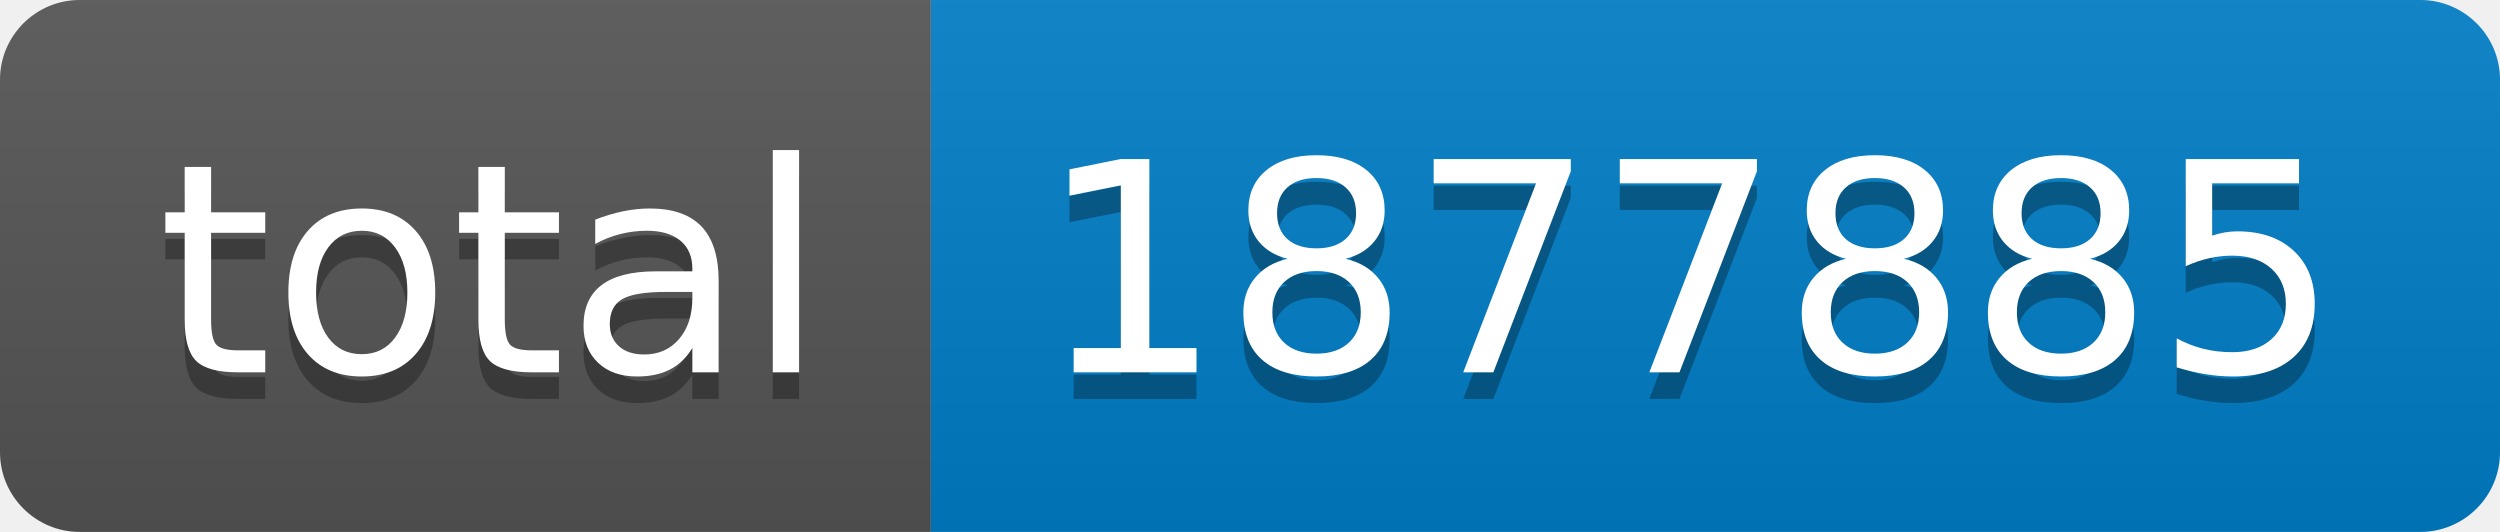
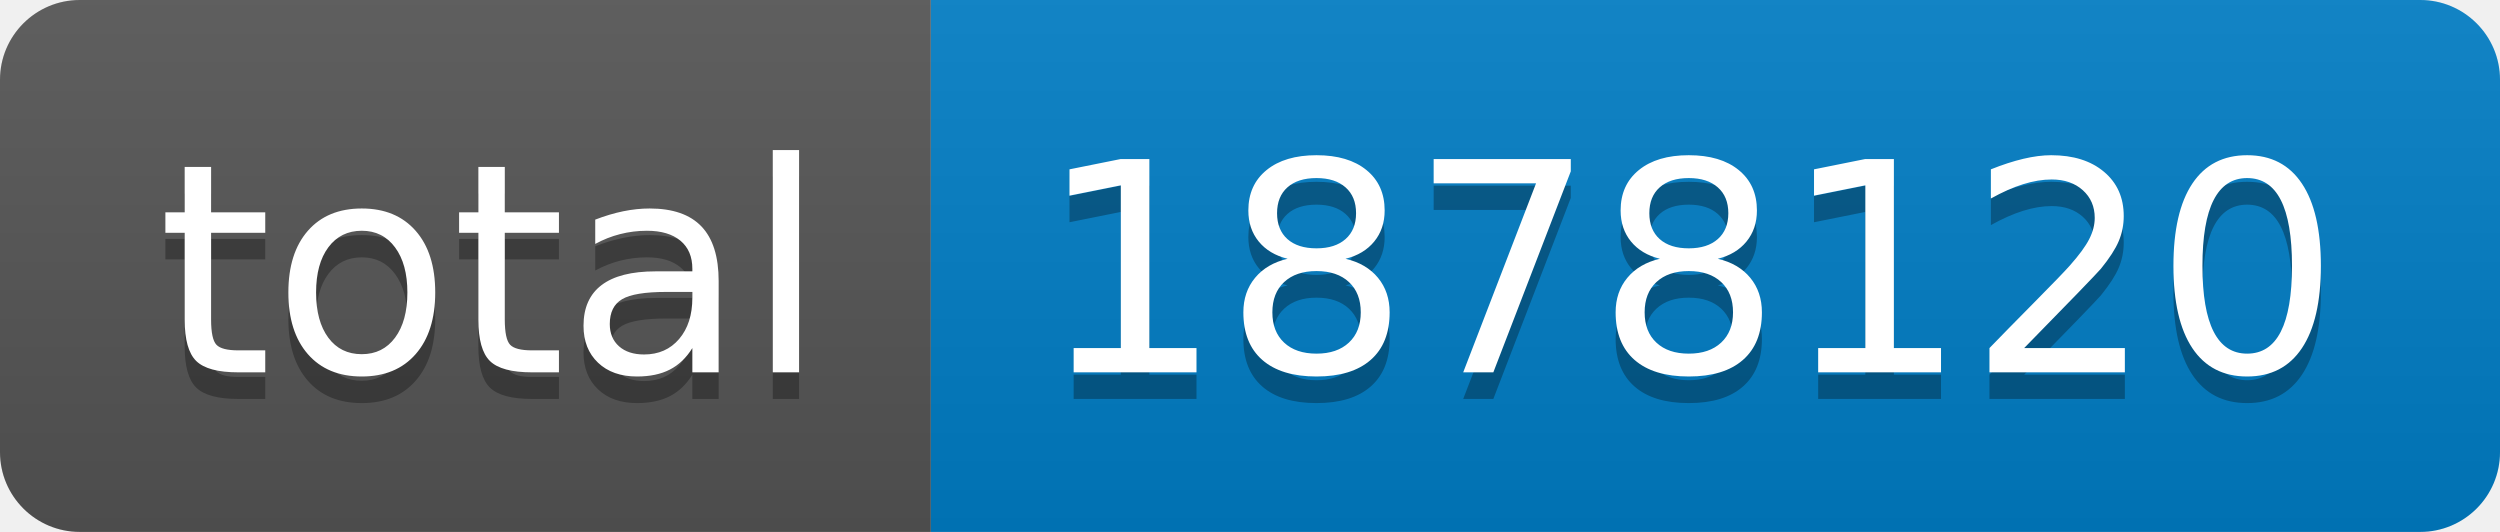
- <svg xmlns="http://www.w3.org/2000/svg" width="94" height="20" role="img" aria-label="total: 1877885">
+ <svg xmlns="http://www.w3.org/2000/svg" width="94" height="20" role="img" aria-label="total: 1878120">
  <linearGradient id="s" x2="0" y2="100%">
    <stop offset="0" stop-color="#bbb" stop-opacity=".1" />
    <stop offset="1" stop-opacity=".1" />
  </linearGradient>
  <clipPath id="r">
    <rect width="94" height="20" rx="3" fill="#fff" />
  </clipPath>
  <g clip-path="url(#r)">
    <rect width="35" height="20" fill="#555" />
    <rect x="35" width="59" height="20" fill="#007ec6" />
    <rect width="94" height="20" fill="url(#s)" />
  </g>
  <g fill="#fff" text-anchor="middle" font-family="Verdana,Geneva,DejaVu Sans,sans-serif" text-rendering="geometricPrecision" font-size="110">
    <text aria-hidden="true" x="185" y="150" fill="#010101" fill-opacity=".3" transform="scale(.1)" textLength="250">total</text>
    <text x="185" y="140" transform="scale(.1)" fill="#fff" textLength="250">total</text>
-     <text aria-hidden="true" x="635" y="150" fill="#010101" fill-opacity=".3" transform="scale(.1)" textLength="490">1877885</text>
-     <text x="635" y="140" transform="scale(.1)" fill="#fff" textLength="490">1877885</text>
+     <text aria-hidden="true" x="635" y="150" fill="#010101" fill-opacity=".3" transform="scale(.1)" textLength="490">1878120</text>
+     <text x="635" y="140" transform="scale(.1)" fill="#fff" textLength="490">1878120</text>
  </g>
</svg>
